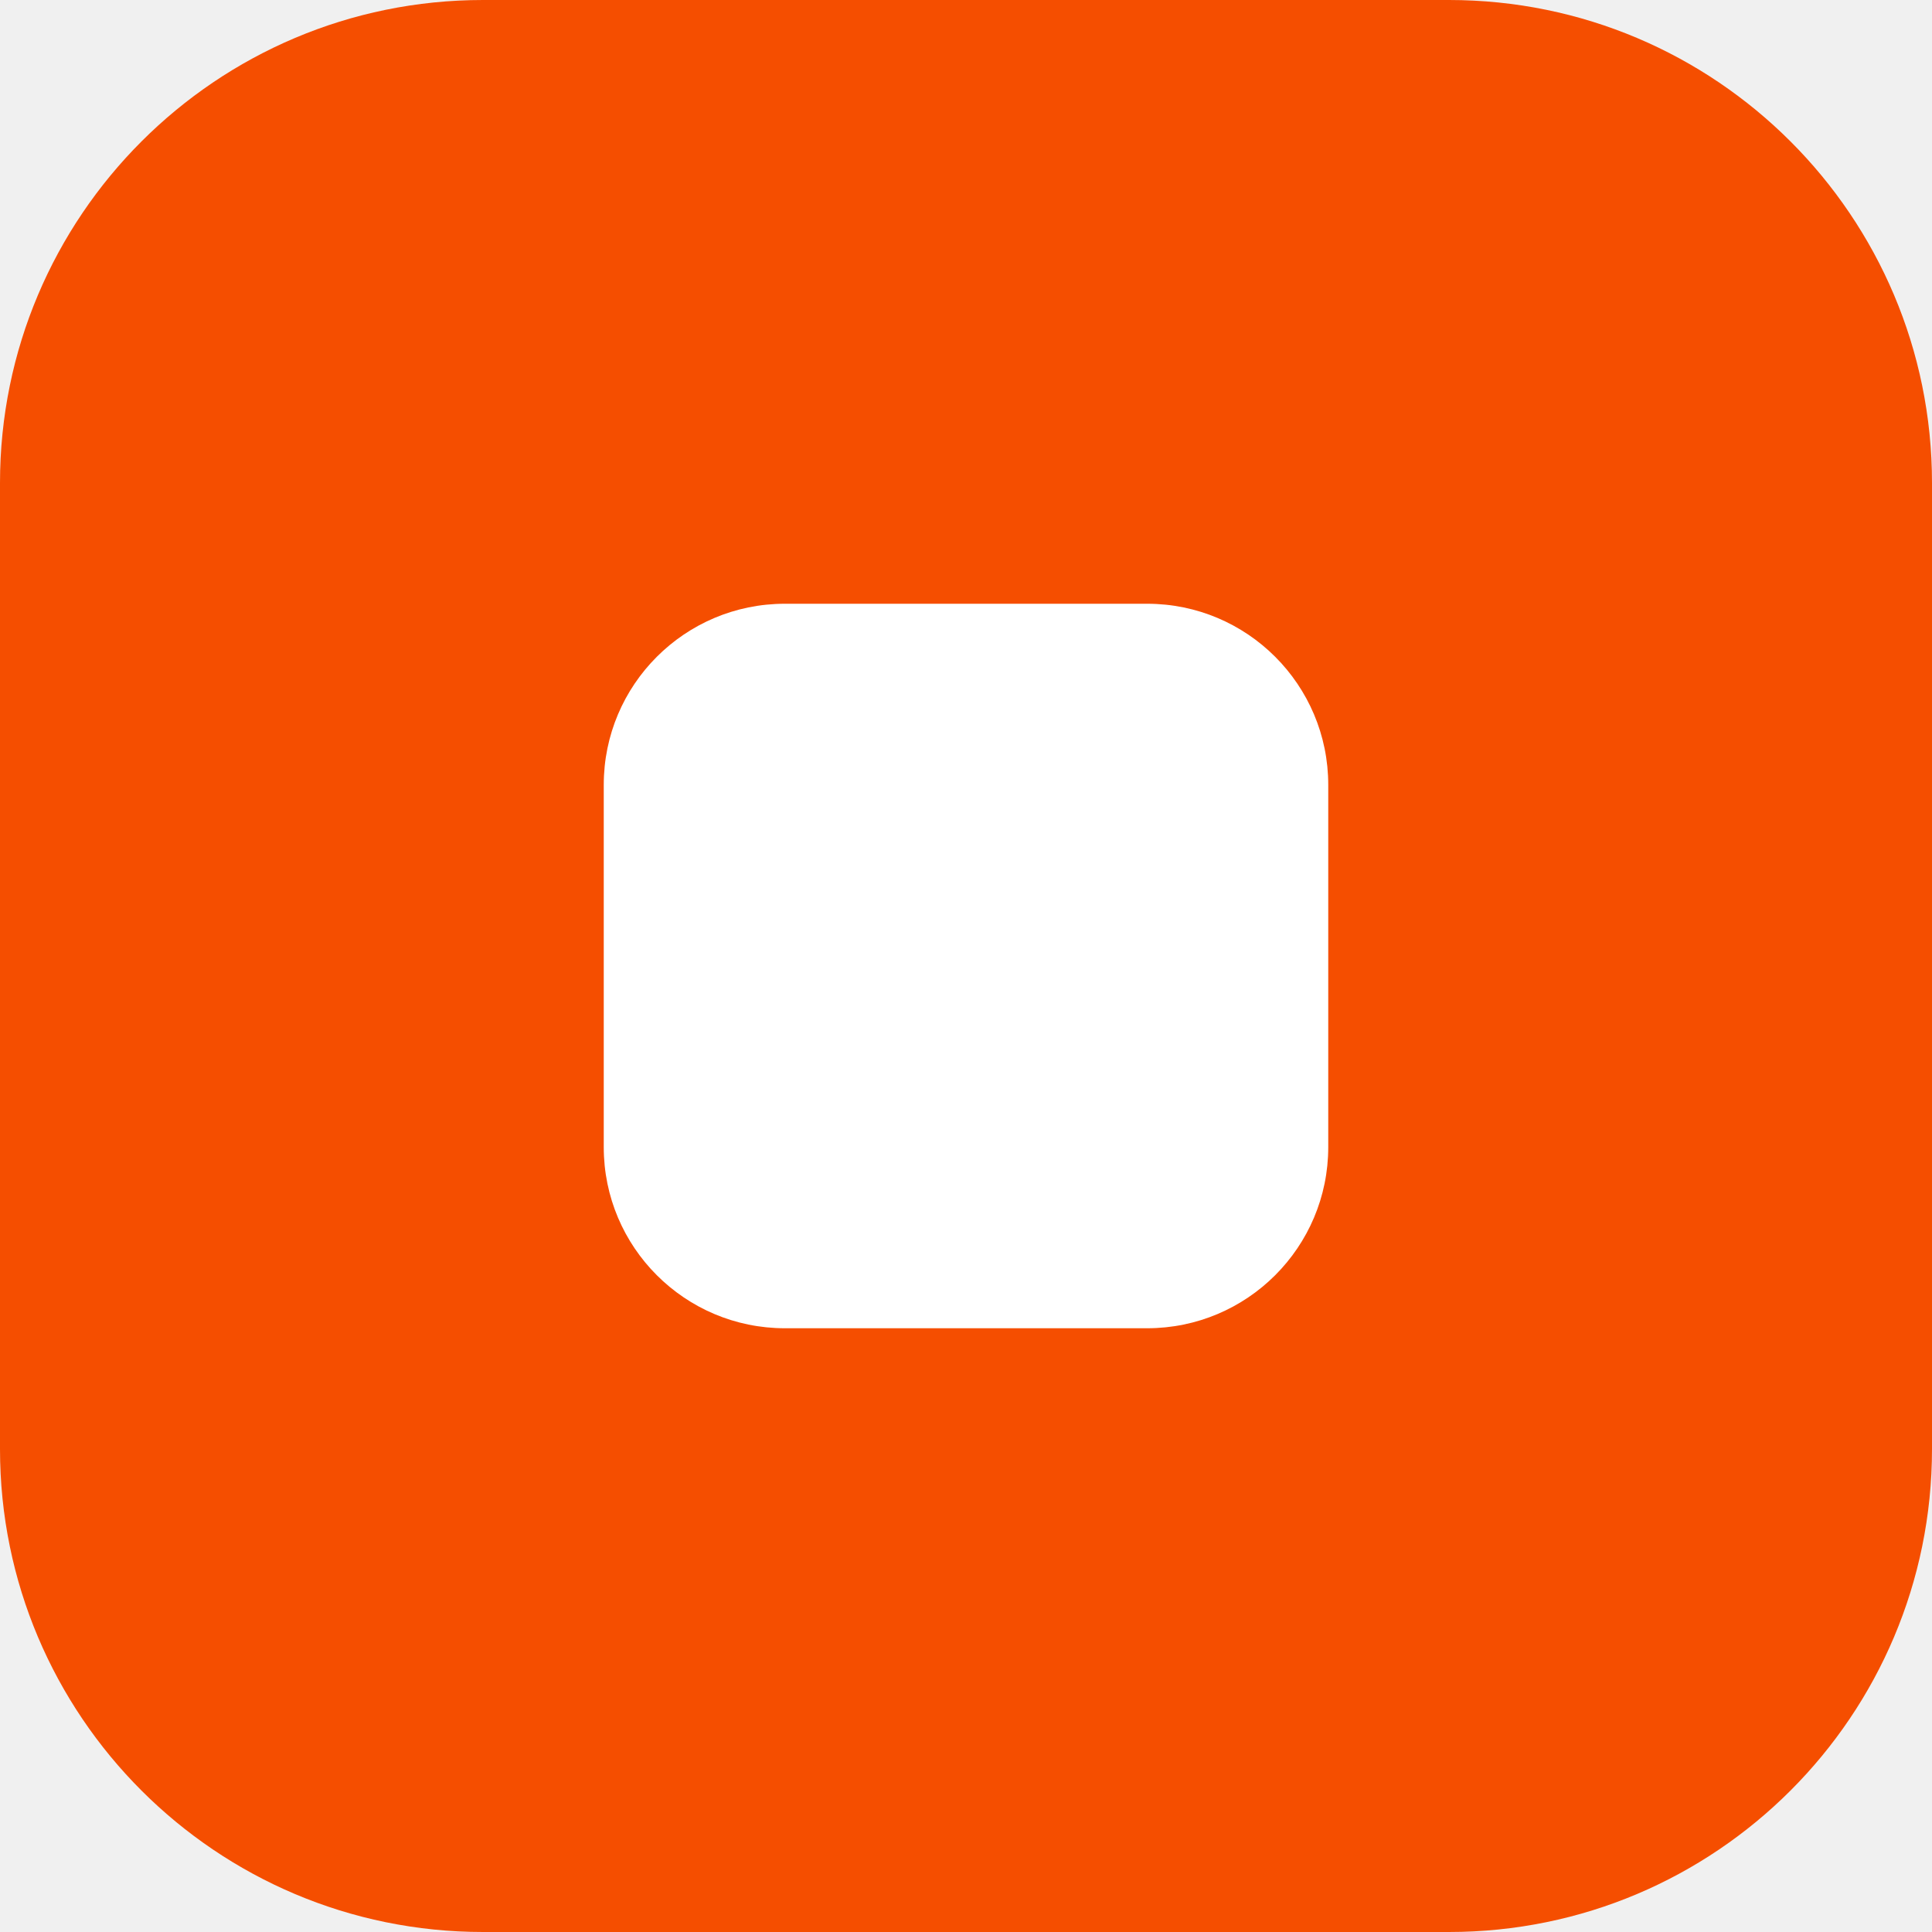
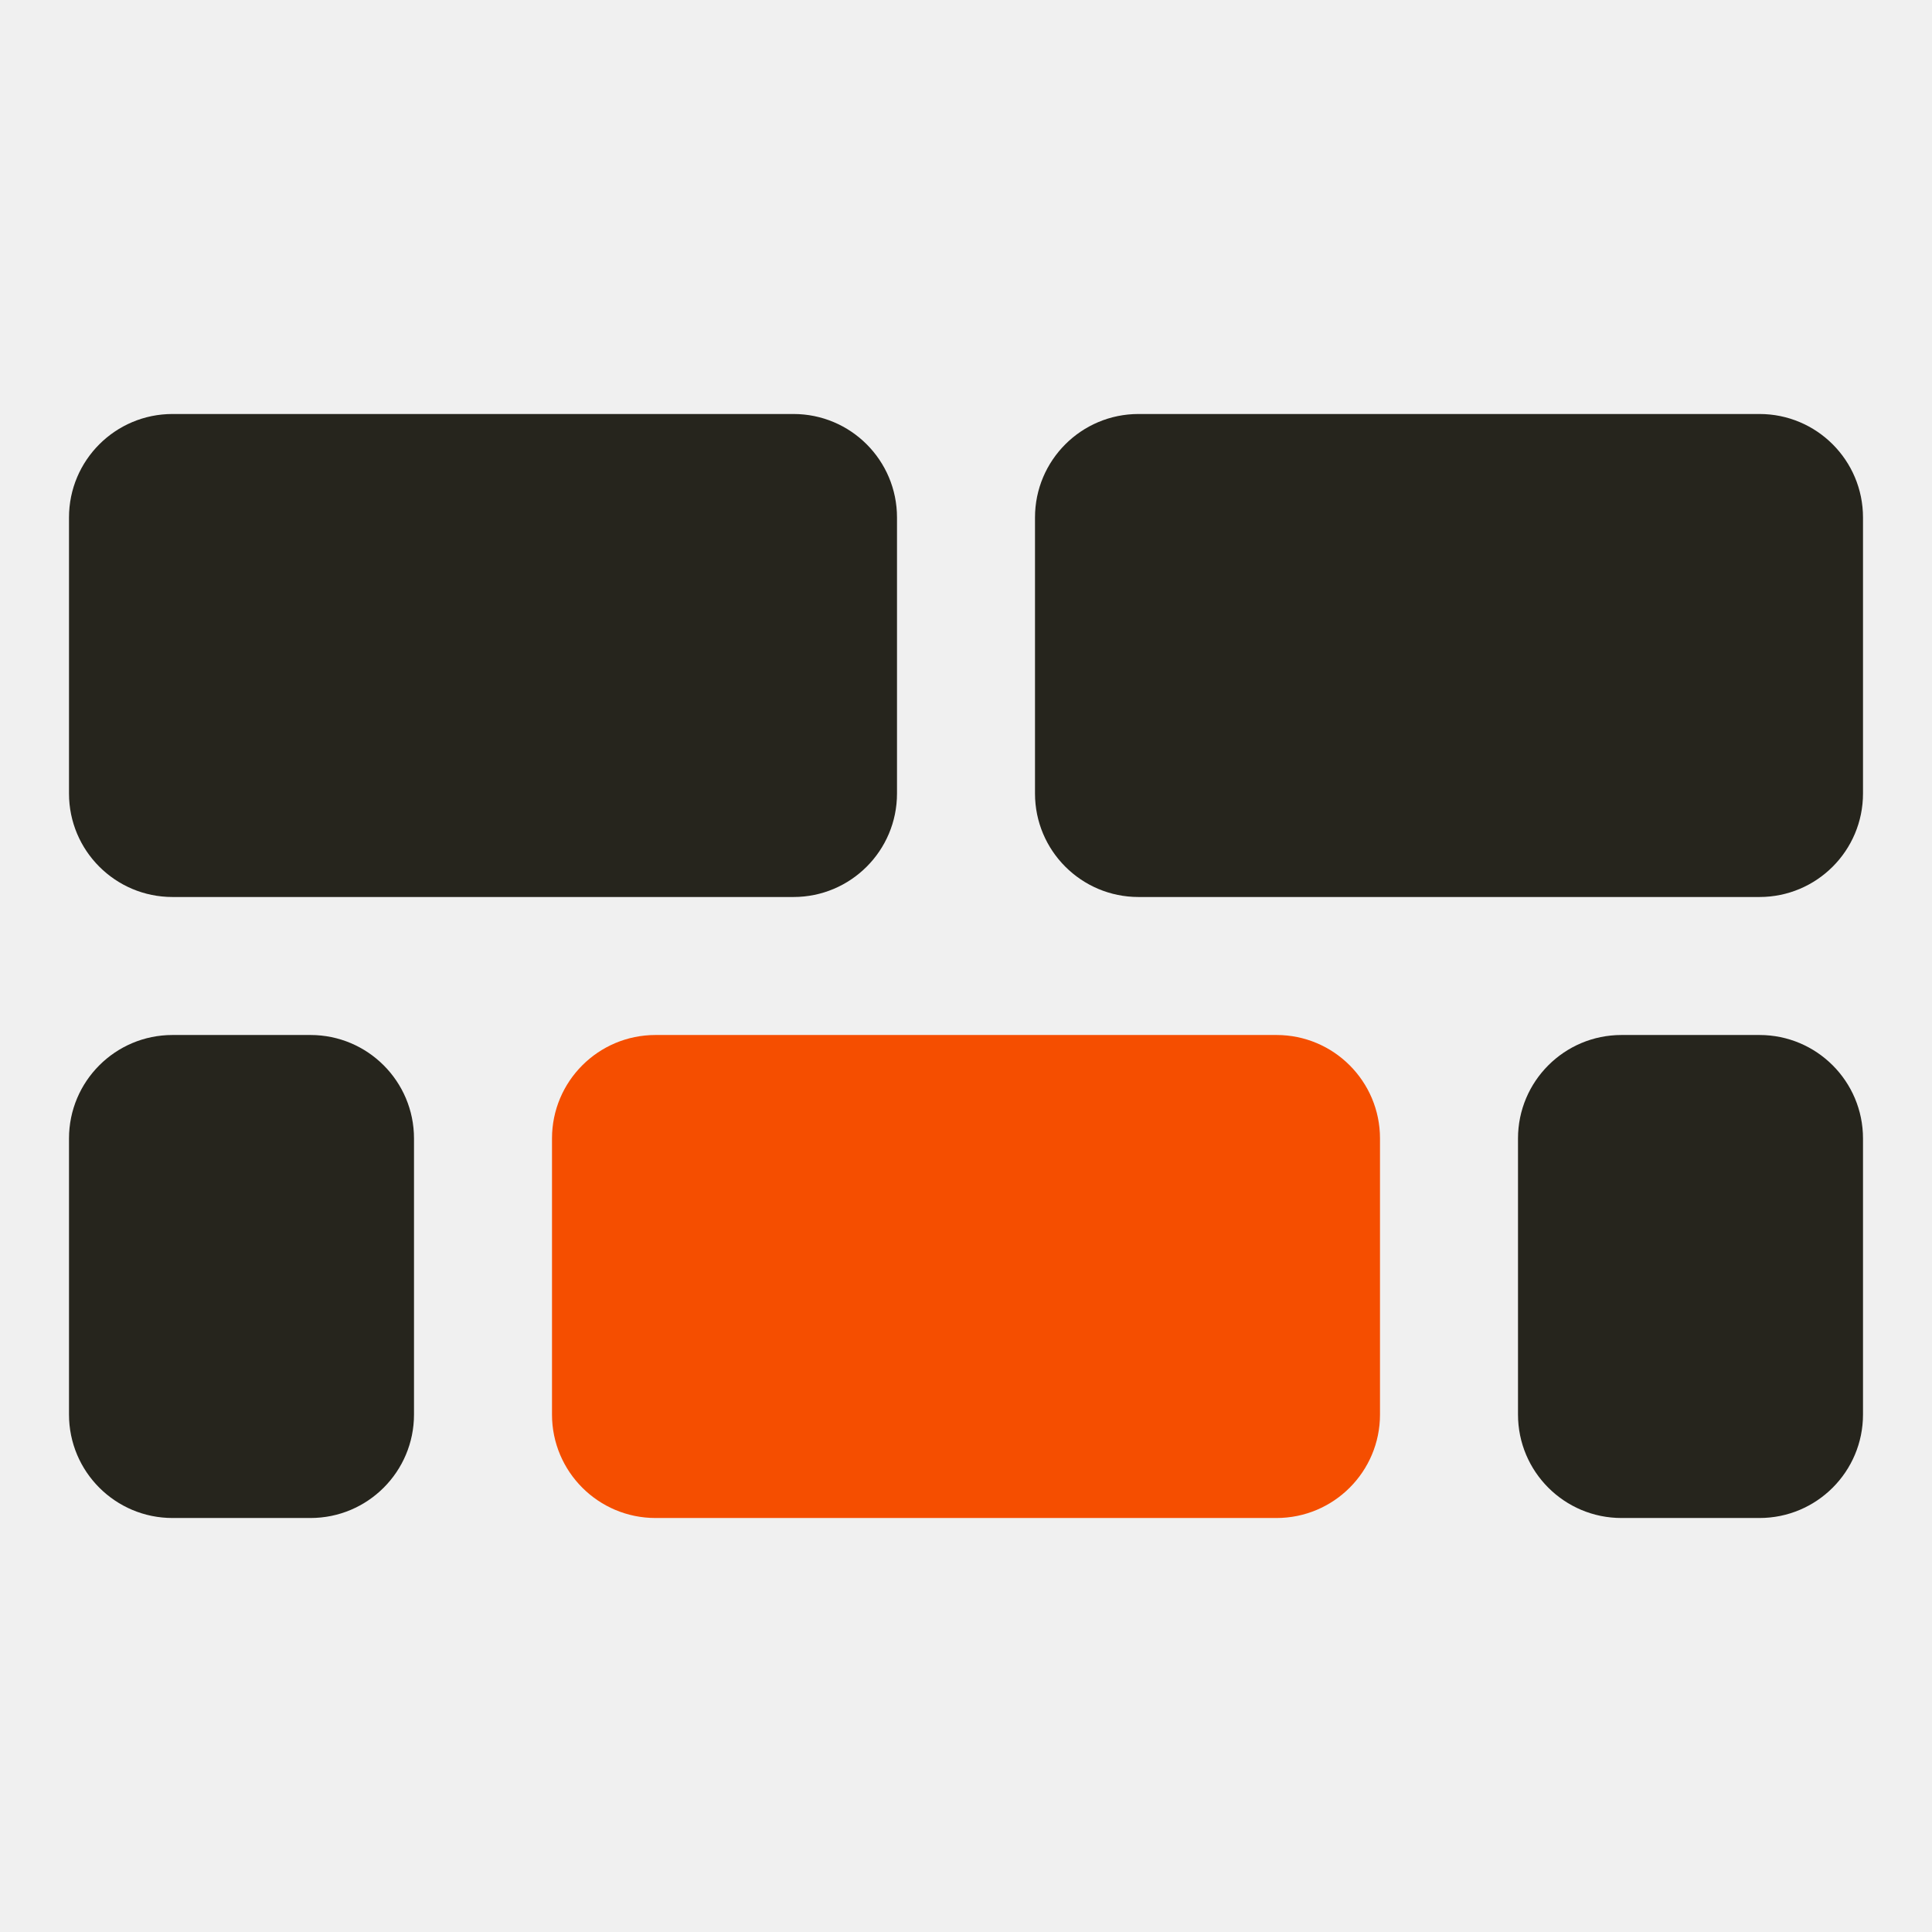
- <svg xmlns="http://www.w3.org/2000/svg" viewBox="0 0 32 32">
-   <rect width="32" height="32" rx="8" fill="#f54e00" />
-   <rect x="10" y="10" width="12" height="12" rx="3" fill="#fff" />
+ <svg xmlns="http://www.w3.org/2000/svg" viewBox="-1 -6 28 28">
+   <style>.ink{fill:#26251d}@media (prefers-color-scheme:dark){.ink{fill:#f2f0ea}}</style>
+   <rect class="ink" width="12" height="7" rx="1.5" />
+   <rect class="ink" x="14" width="12" height="7" rx="1.5" />
+   <rect class="ink" y="9" width="5" height="7" rx="1.5" />
+   <rect x="7" y="9" width="12" height="7" rx="1.5" fill="#f54e00" />
+   <rect class="ink" x="21" y="9" width="5" height="7" rx="1.5" />
</svg>
